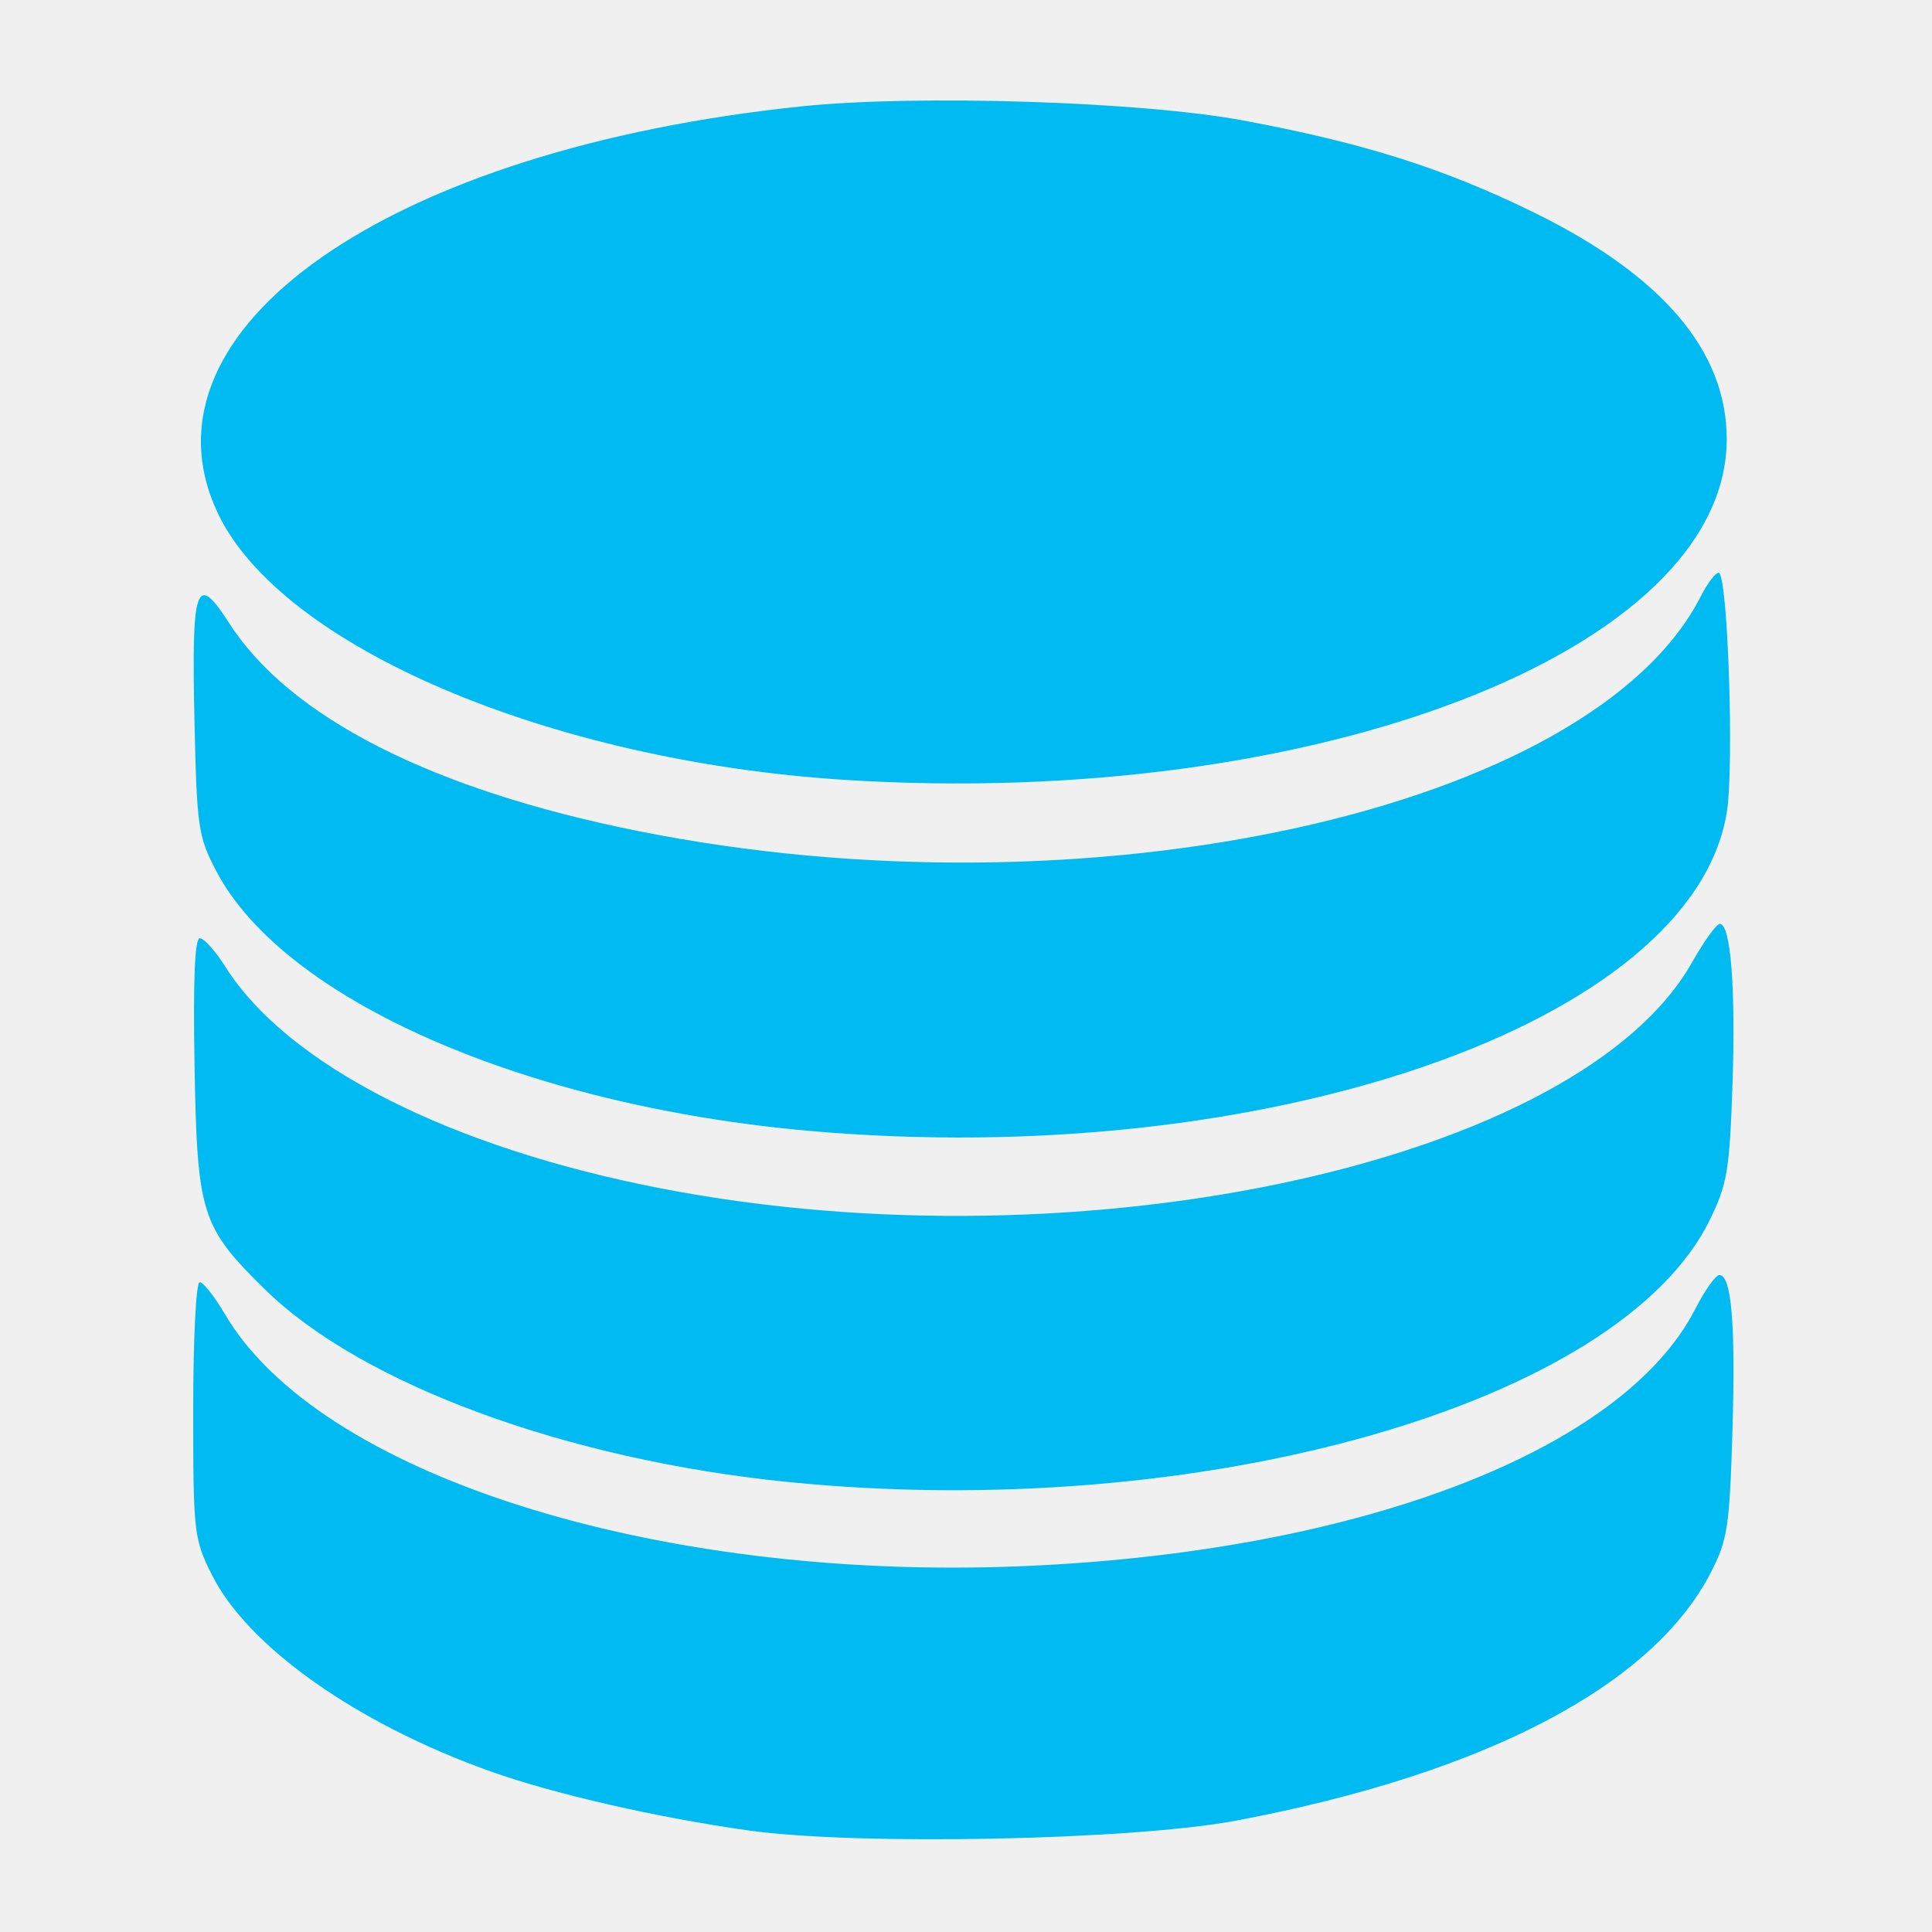
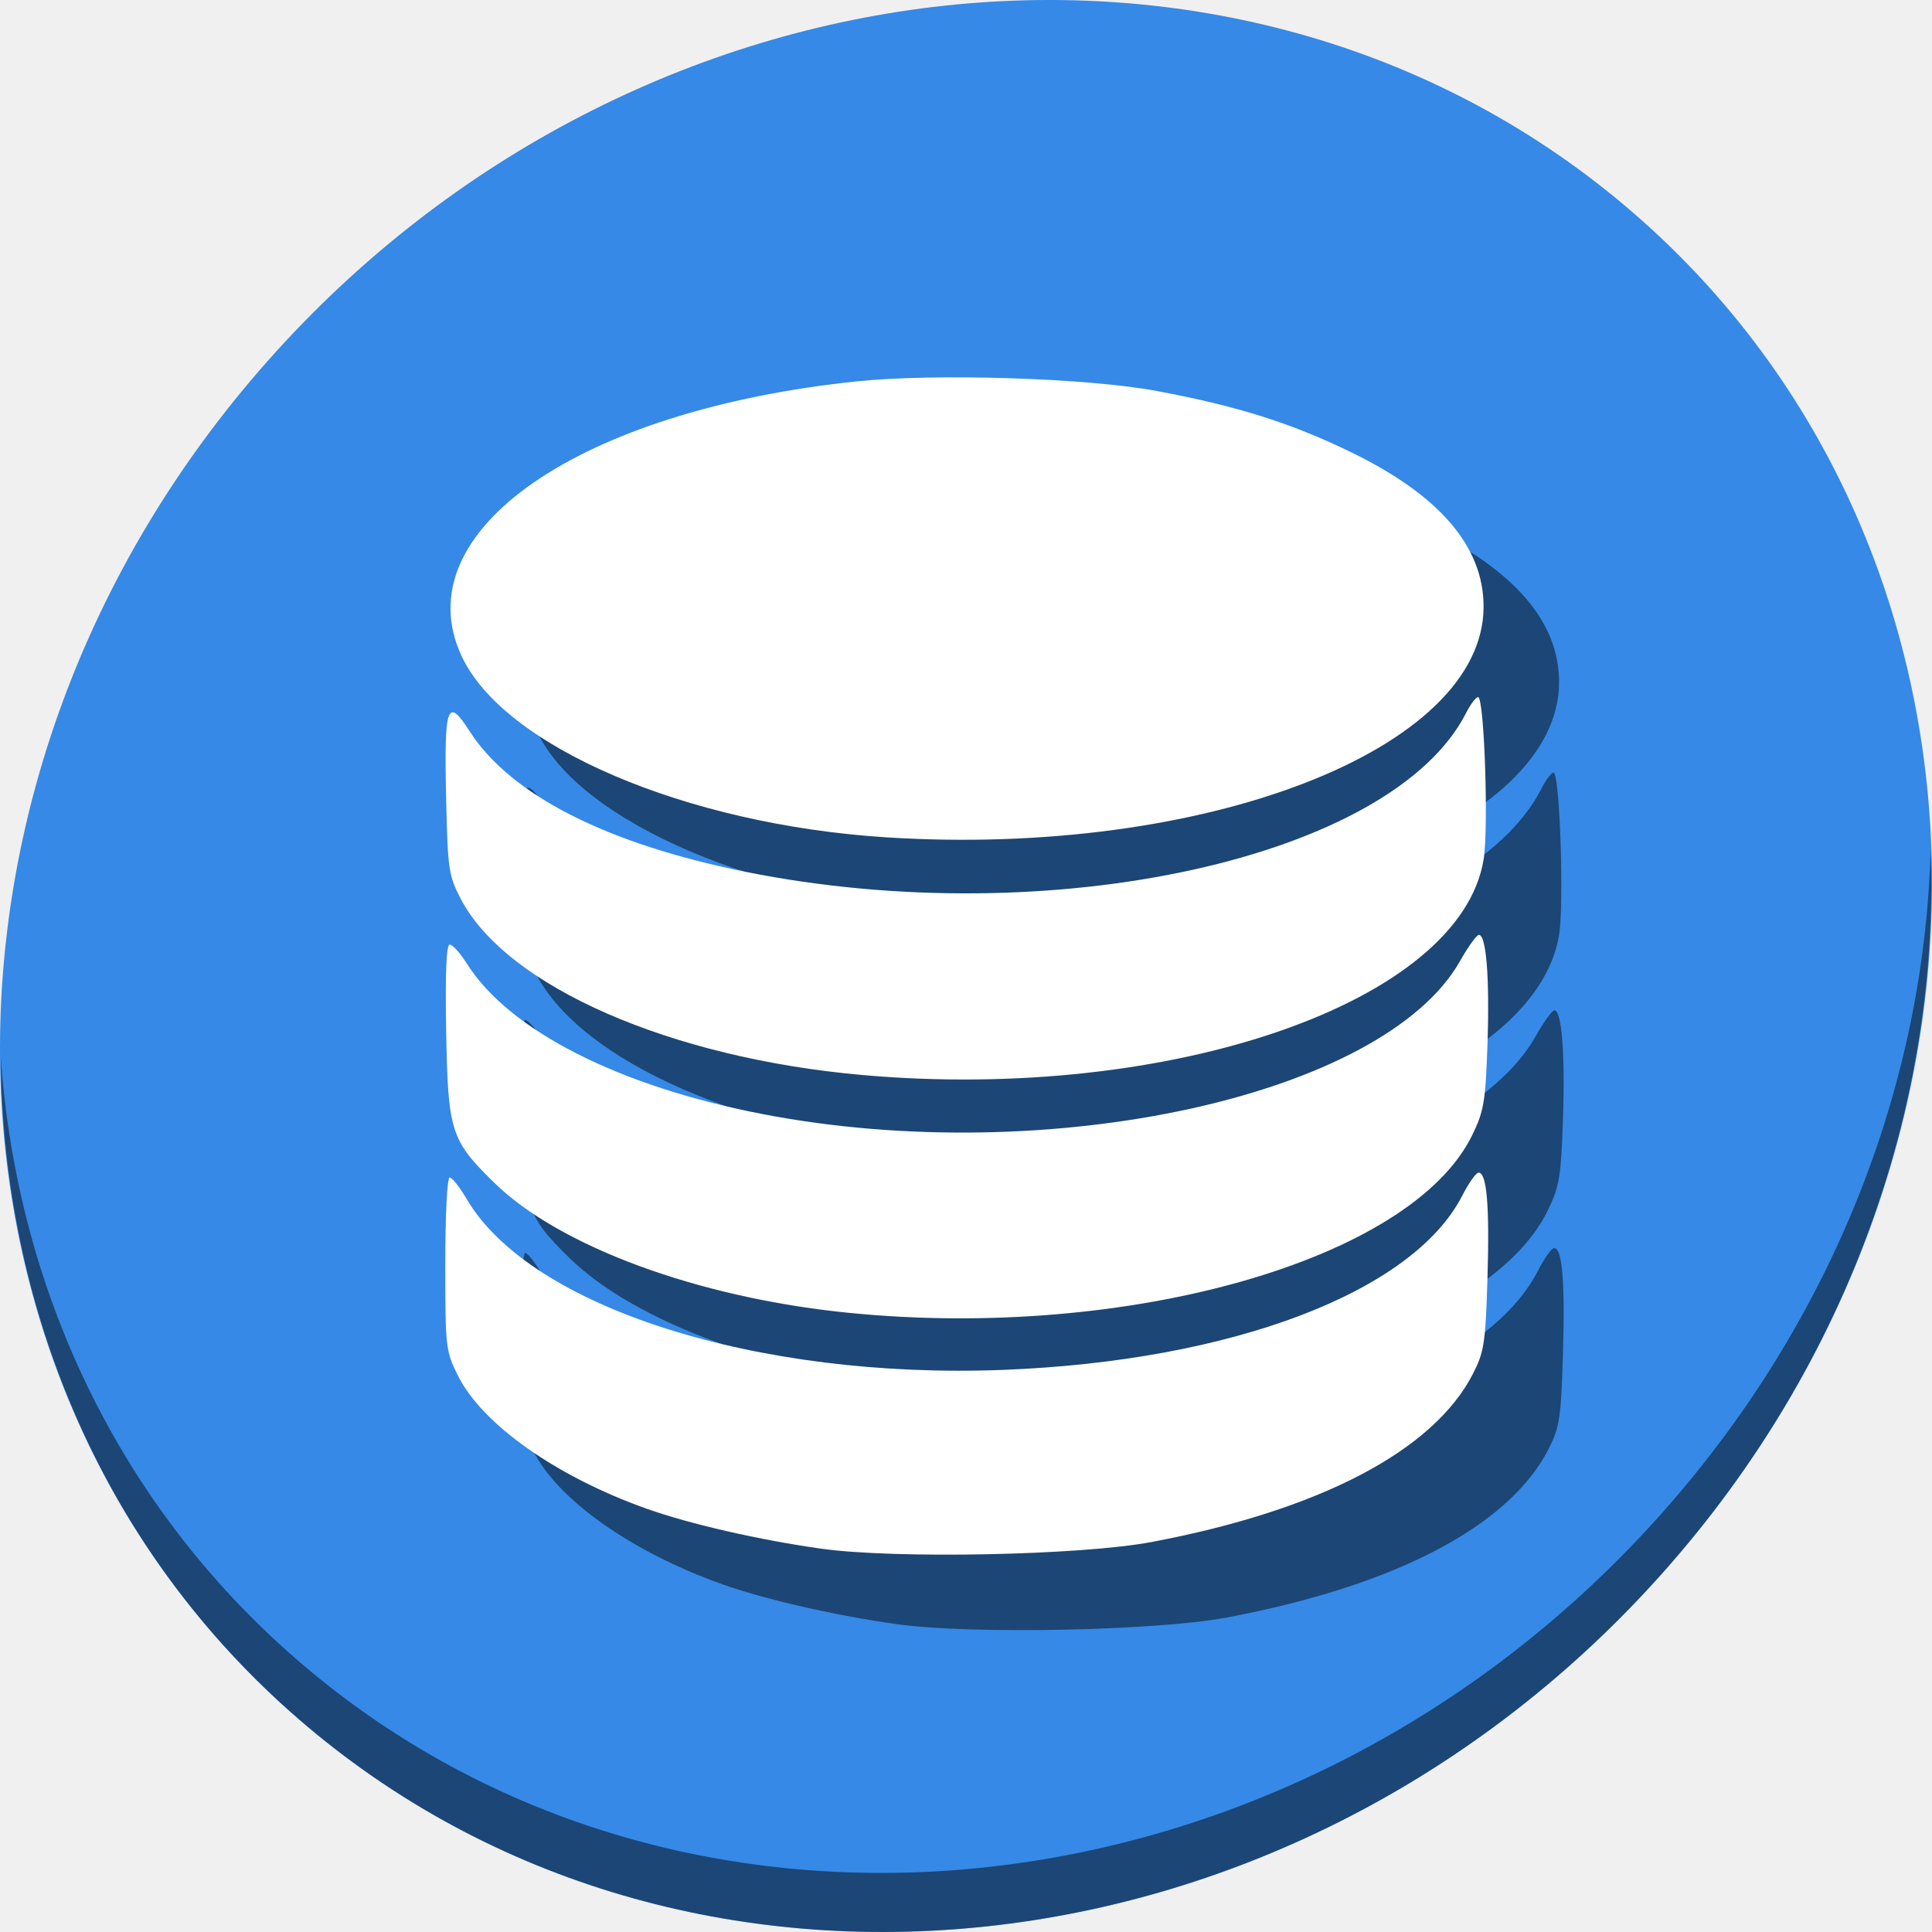
- <svg xmlns="http://www.w3.org/2000/svg" id="svg2" version="1.1" width="500" height="500">
+ <svg xmlns="http://www.w3.org/2000/svg" id="svg2" version="1.1" width="512" height="512">
  <defs id="defs6" />
-   <path id="path3026" d="M 193.728,473.72 C 169.993,470.381 143.476,464.311 126.964,458.438 92.42,446.151 64.098,426.157 54.797,407.494 50.177,398.223 50,396.646 50,364.849 c 0,-18.464 0.74,-33.018 1.678,-33.018 0.923,0 3.832,3.674 6.463,8.165 24.306,41.475 110.784,69.036 205.132,65.377 87.306,-3.386 156.531,-29.66 175.442,-66.587 2.481,-4.845 5.294,-8.809 6.251,-8.809 3.152,0 4.226,12.812 3.39,40.443 -0.748,24.717 -1.267,28.109 -5.588,36.524 -15.082,29.369 -58.506,52.077 -122.809,64.223 -26.907,5.082 -98.023,6.52 -126.232,2.552 z m 10.2,-90.183 C 146.645,377.782 93.573,358.238 68.557,333.686 52.052,317.487 51.026,314.219 50.347,275.731 c -0.39,-22.134 0.057,-32.918 1.368,-32.918 1.072,0 4.025,3.29 6.564,7.311 16.112,25.522 58.114,46.885 113.01,57.478 109.453,21.12 237.527,-7.007 266.619,-58.555 3.086,-5.469 6.315,-9.943 7.176,-9.943 2.824,0 4.132,16.612 3.282,41.673 -0.75,22.104 -1.355,25.703 -5.882,34.955 -23.343,47.711 -131.78,78.532 -238.555,67.805 z m 5.564,-90.863 C 136.002,286.182 73.464,258.787 55.969,225.423 c -4.679,-8.923 -5.022,-11.272 -5.636,-38.588 -0.8,-35.551 0.392,-38.944 8.978,-25.564 15.616,24.335 52.341,43.038 105.522,53.739 116.688,23.479 247.221,-5.319 275.367,-60.752 1.683,-3.315 3.744,-6.027 4.579,-6.027 2.36,0 4.063,50.038 2.112,62.028 -8.868,54.488 -119.352,92.844 -237.399,82.415 z m 9.075,-90.85 C 142.109,196.962 72.378,167.189 56.229,132.509 34.101,84.992 100.917,38.596 207.416,27.528 c 29.976,-3.115 88.081,-1.255 114.398,3.663 30.907,5.775 51.444,12.244 74.483,23.461 33.759,16.436 50.577,36.051 50.577,58.99 0,54.697 -106.71,95.913 -228.307,88.182 z" style="fill:#00bbf2;fill-opacity:1" />
+   <g id="g836">
+     <path style="fill:#3689e6;fill-opacity:1;stroke-width:11.11" d="M 432.913,56.474 C 535.106,145.049 538.74,306.174 441.03,416.373 343.32,526.572 181.28,544.101 79.087,455.526 -23.106,366.951 -26.74,205.826 70.97,95.627 168.68,-14.572 330.72,-32.101 432.913,56.474 Z" id="path27" />
+     <path style="opacity:1;fill:#000000;fill-opacity:0.49;stroke-width:11.11" d="M 511.636,224.904 C 510.084,286.215 486.474,349.058 440.669,400.718 342.959,510.917 180.919,528.446 78.726,439.871 30.827,398.356 4.497,340.923 0.194,280.229 0.799,346.585 27.117,410.482 79.079,455.519 181.272,544.094 343.32,526.556 441.022,416.366 490.727,360.308 514.027,291.075 511.636,224.904 Z" id="path51" />
+     <path id="path25" d="m 237.651,430.419 c -16.456,-2.315 -34.841,-6.523 -46.29,-10.595 -23.95,-8.519 -43.587,-22.381 -50.035,-35.321 C 138.123,378.075 138,376.981 138,354.935 c 0,-12.802 0.513,-22.892 1.164,-22.892 0.64,0 2.657,2.547 4.481,5.661 16.852,28.756 76.81,47.865 142.225,45.328 60.532,-2.348 108.528,-20.564 121.64,-46.167 1.72,-3.359 3.671,-6.108 4.334,-6.108 2.186,0 2.93,8.883 2.351,28.041 -0.518,17.137 -0.878,19.489 -3.875,25.323 -10.457,20.362 -40.564,36.107 -85.148,44.528 -18.655,3.524 -67.963,4.521 -87.521,1.769 z m 7.072,-62.527 c -39.716,-3.99 -76.513,-17.541 -93.857,-34.563 -11.443,-11.232 -12.155,-13.497 -12.626,-40.182 -0.271,-15.346 0.04,-22.823 0.948,-22.823 0.743,0 2.791,2.281 4.551,5.069 11.171,17.696 40.292,32.507 78.354,39.851 75.888,14.643 164.686,-4.858 184.856,-40.598 2.14,-3.792 4.379,-6.894 4.975,-6.894 1.958,0 2.865,11.517 2.276,28.893 -0.52,15.325 -0.94,17.821 -4.078,24.235 -16.184,33.079 -91.368,54.449 -165.398,47.012 z m 3.857,-62.998 c -50.952,-4.501 -94.312,-23.495 -106.442,-46.627 -3.244,-6.186 -3.482,-7.815 -3.908,-26.754 -0.554,-24.649 0.272,-27.001 6.225,-17.724 10.827,16.872 36.29,29.84 73.162,37.259 80.904,16.279 171.406,-3.688 190.921,-42.121 1.167,-2.298 2.596,-4.179 3.175,-4.179 1.636,0 2.817,34.693 1.464,43.006 -6.149,37.779 -82.751,64.372 -164.596,57.141 z m 6.292,-62.99 c -53.01,-3.37 -101.358,-24.013 -112.554,-48.058 -15.342,-32.946 30.984,-65.113 104.823,-72.787 20.783,-2.16 61.069,-0.87 79.316,2.54 21.429,4.004 35.668,8.489 51.642,16.266 23.406,11.395 35.066,24.996 35.066,40.9 0,37.923 -73.985,66.5 -158.293,61.139 z" style="fill:#000000;fill-opacity:0.49;stroke-width:0.693" />
+     <path style="fill:#ffffff;fill-opacity:1;stroke-width:0.693" d="m 217.651,410.419 c -16.456,-2.315 -34.841,-6.523 -46.29,-10.595 -23.95,-8.519 -43.587,-22.381 -50.035,-35.321 C 118.123,358.075 118,356.981 118,334.935 c 0,-12.802 0.513,-22.892 1.164,-22.892 0.64,0 2.657,2.547 4.481,5.661 16.852,28.756 76.81,47.865 142.225,45.328 60.532,-2.348 108.528,-20.564 121.64,-46.167 1.72,-3.359 3.671,-6.108 4.334,-6.108 2.186,0 2.93,8.883 2.351,28.041 -0.518,17.137 -0.878,19.489 -3.875,25.323 -10.457,20.362 -40.564,36.107 -85.148,44.528 -18.655,3.524 -67.963,4.521 -87.521,1.769 z m 7.072,-62.527 c -39.716,-3.99 -76.513,-17.541 -93.857,-34.563 -11.443,-11.232 -12.155,-13.497 -12.626,-40.182 -0.271,-15.346 0.04,-22.823 0.948,-22.823 0.743,0 2.791,2.281 4.551,5.069 11.171,17.696 40.292,32.507 78.354,39.851 75.888,14.643 164.686,-4.858 184.856,-40.598 2.14,-3.792 4.379,-6.894 4.975,-6.894 1.958,0 2.865,11.517 2.276,28.893 -0.52,15.325 -0.94,17.821 -4.078,24.235 -16.184,33.079 -91.368,54.449 -165.398,47.012 z m 3.857,-62.998 c -50.952,-4.501 -94.312,-23.495 -106.442,-46.627 -3.244,-6.186 -3.482,-7.815 -3.908,-26.754 -0.554,-24.649 0.272,-27.001 6.225,-17.724 10.827,16.872 36.29,29.84 73.162,37.259 80.904,16.279 171.406,-3.688 190.921,-42.121 1.167,-2.298 2.596,-4.179 3.175,-4.179 1.636,0 2.817,34.693 1.464,43.006 -6.149,37.779 -82.751,64.372 -164.596,57.141 z m 6.292,-62.99 c -53.01,-3.37 -101.358,-24.013 -112.554,-48.058 -15.342,-32.946 30.984,-65.113 104.823,-72.787 20.783,-2.16 61.069,-0.87 79.316,2.54 21.429,4.004 35.668,8.489 51.642,16.266 23.406,11.395 35.066,24.996 35.066,40.9 0,37.923 -73.985,66.5 -158.293,61.139 z" id="path3026" />
+   </g>
</svg>
